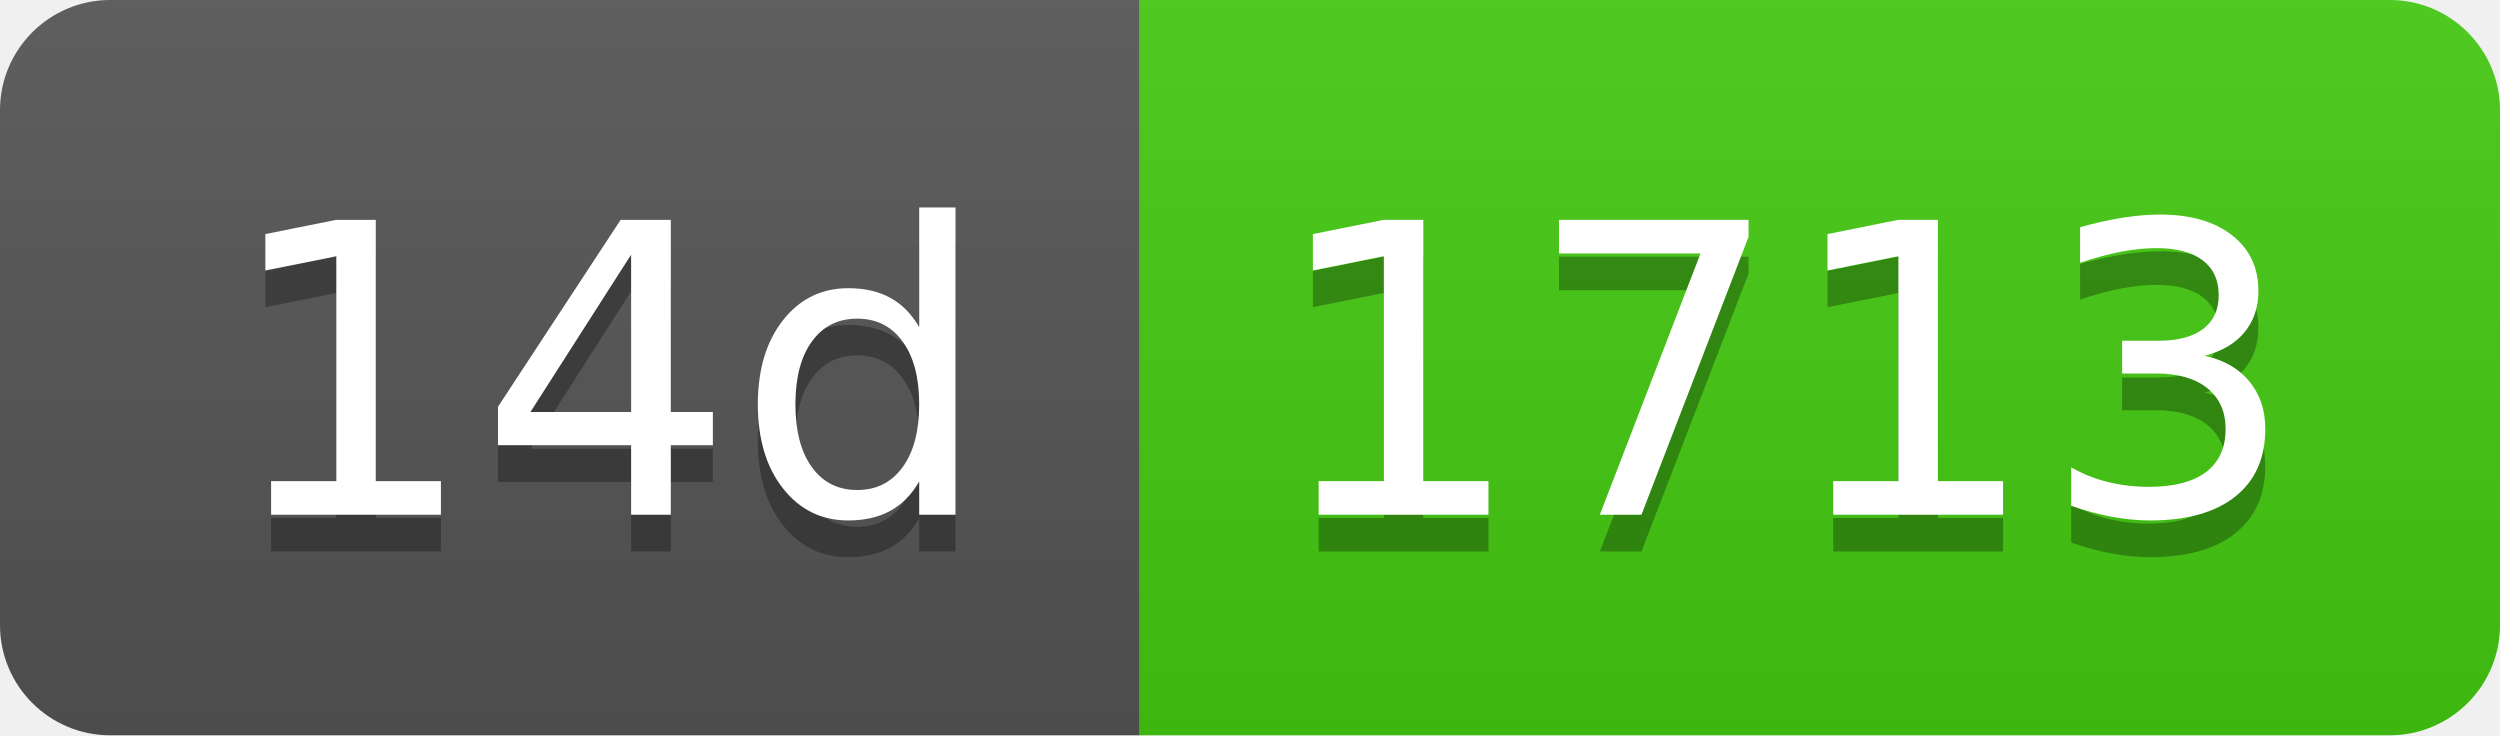
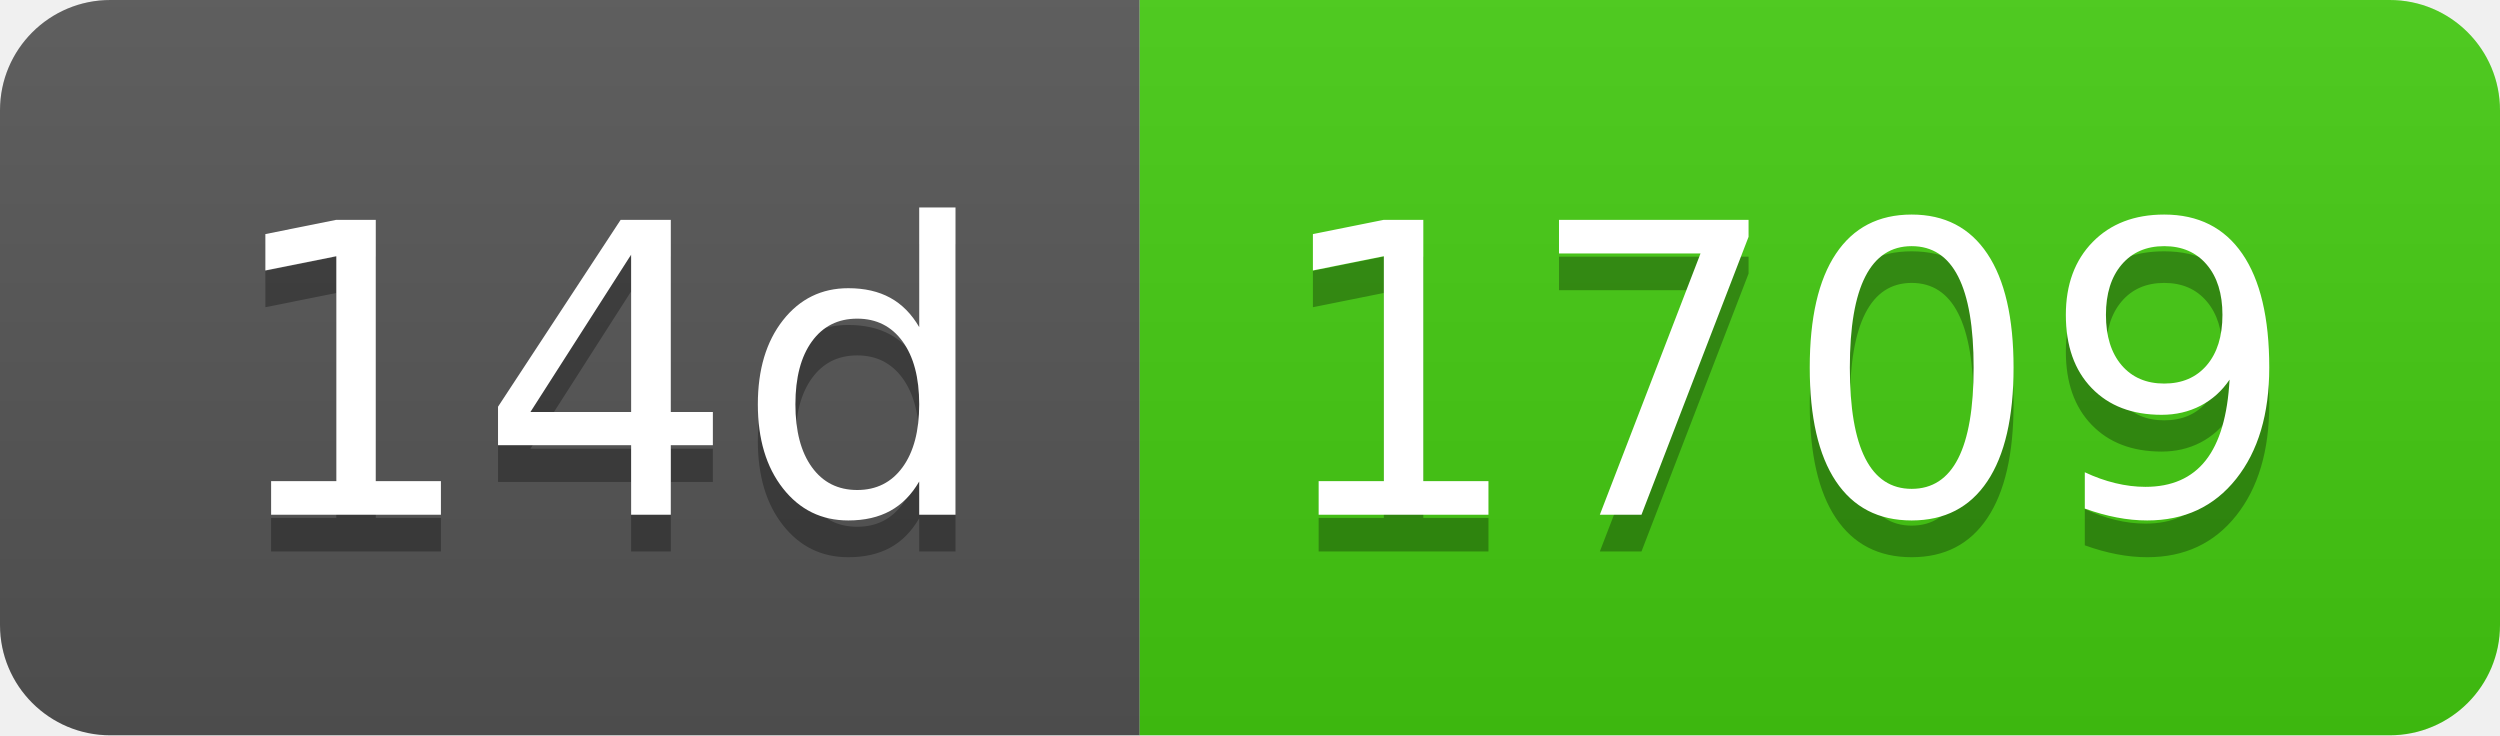
- <svg xmlns="http://www.w3.org/2000/svg" width="68" height="20" role="img" aria-label="14d: 1713">
+ <svg xmlns="http://www.w3.org/2000/svg" width="68" height="20" role="img" aria-label="14d: 1709">
  <linearGradient id="s" x2="0" y2="100%">
    <stop offset="0" stop-color="#bbb" stop-opacity=".1" />
    <stop offset="1" stop-opacity=".1" />
  </linearGradient>
  <clipPath id="r">
    <rect width="68" height="20" rx="3" fill="#fff" />
  </clipPath>
  <g clip-path="url(#r)">
    <rect width="31" height="20" fill="#555" />
    <rect x="31" width="37" height="20" fill="#4c1" />
    <rect width="68" height="20" fill="url(#s)" />
  </g>
  <g fill="#fff" text-anchor="middle" font-family="Verdana,Geneva,DejaVu Sans,sans-serif" text-rendering="geometricPrecision" font-size="110">
    <text aria-hidden="true" x="165" y="150" fill="#010101" fill-opacity=".3" transform="scale(.1)" textLength="210">14d</text>
    <text x="165" y="140" transform="scale(.1)" fill="#fff" textLength="210">14d</text>
-     <text aria-hidden="true" x="485" y="150" fill="#010101" fill-opacity=".3" transform="scale(.1)" textLength="270">1713</text>
-     <text x="485" y="140" transform="scale(.1)" fill="#fff" textLength="270">1713</text>
+     <text aria-hidden="true" x="485" y="150" fill="#010101" fill-opacity=".3" transform="scale(.1)" textLength="270">1709</text>
+     <text x="485" y="140" transform="scale(.1)" fill="#fff" textLength="270">1709</text>
  </g>
</svg>
